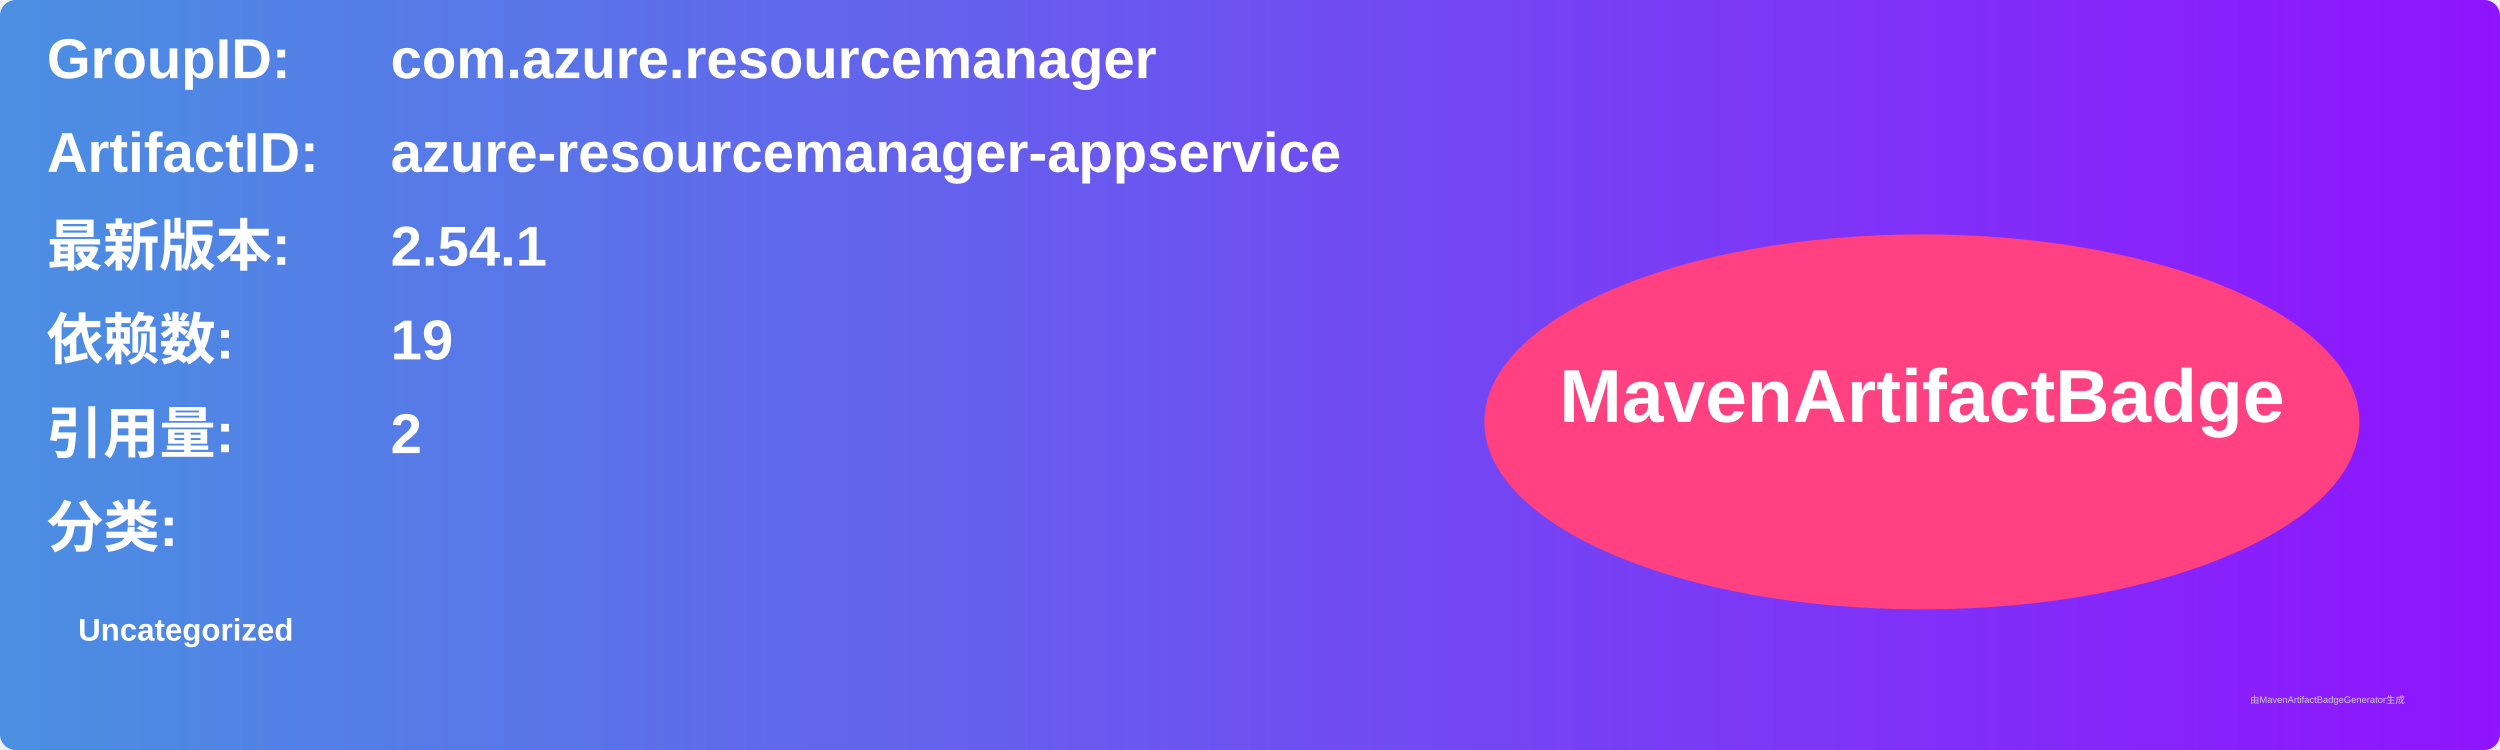
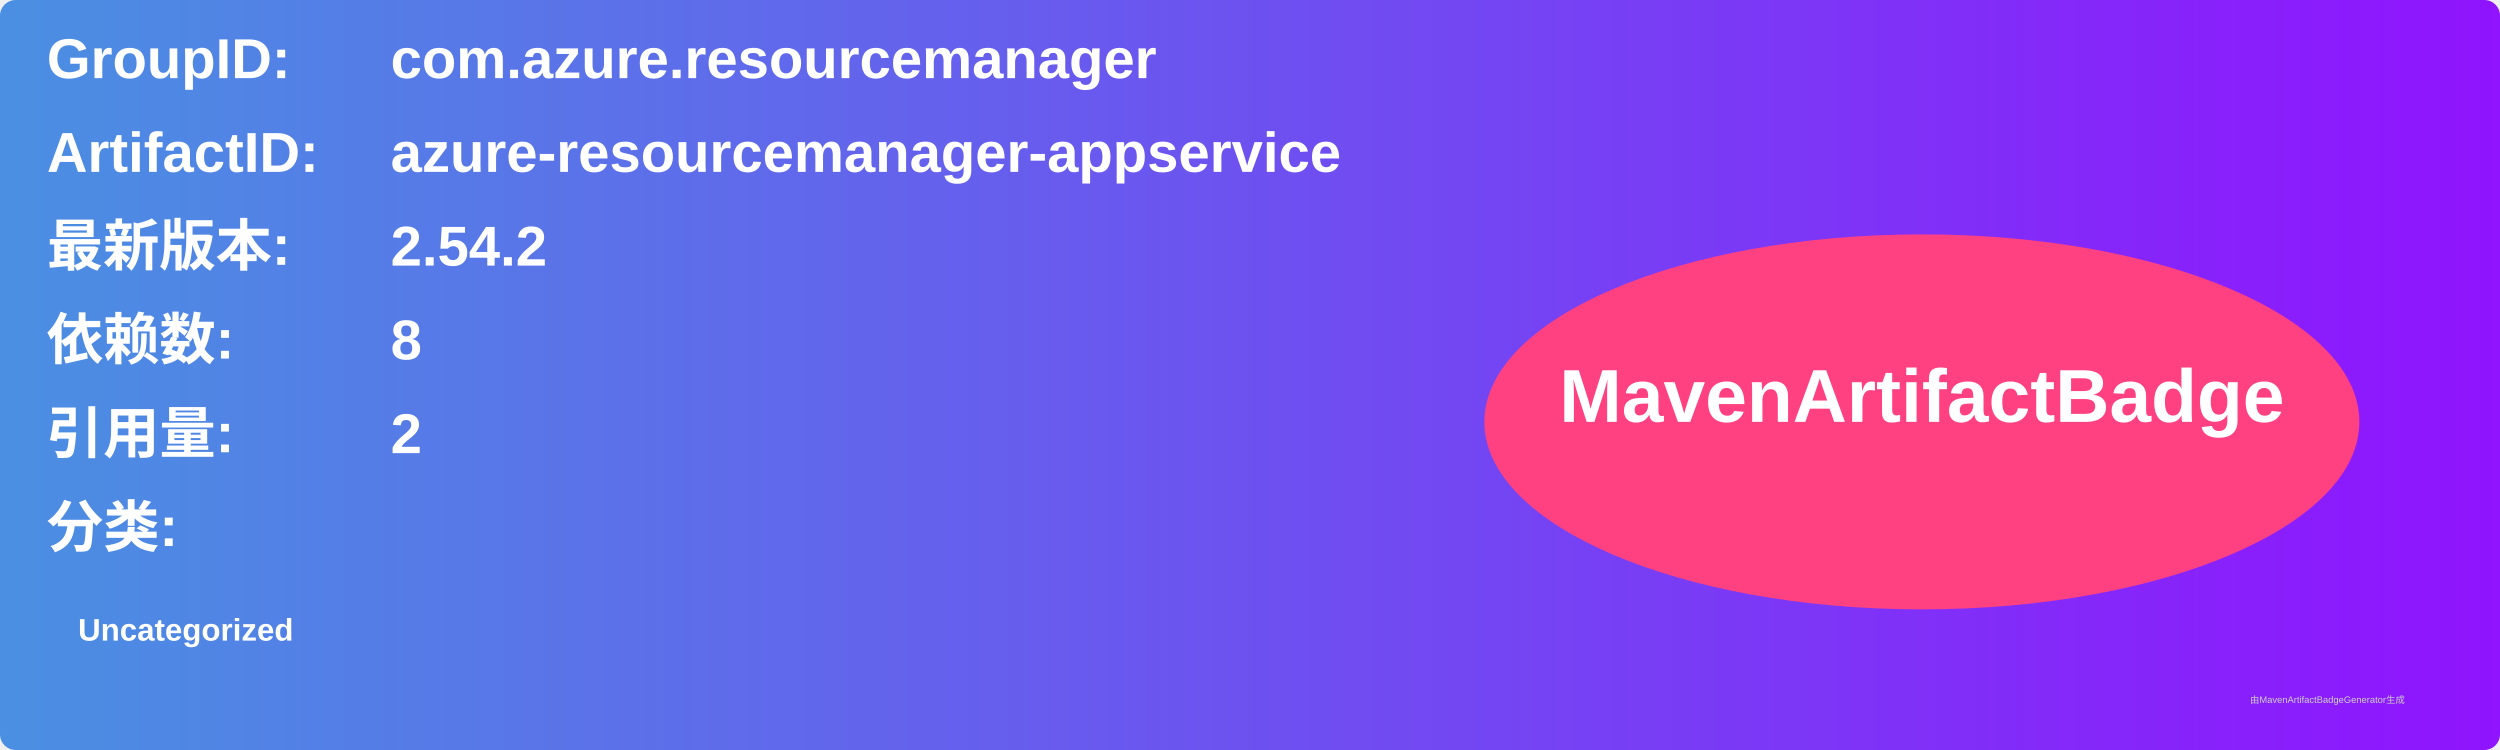
<svg xmlns="http://www.w3.org/2000/svg" width="800" height="240" viewBox="0 0 800 240">
  <linearGradient id="grad" x1="0%" y1="0%" x2="100%" y2="0%">
    <stop offset="0%" stop-color="#4a90e2" />
    <stop offset="100%" stop-color="#9013fe" />
  </linearGradient>
  <rect width="100%" height="100%" rx="5" ry="5" fill="url(#grad)" />
  <g transform="translate(15, 15)">
    <text x="0" y="10" font-family="Arial" font-size="18" fill="white" font-weight="bold" width="260">GroupID:</text>
    <text x="110" y="10" font-family="Arial" font-size="18" fill="white" font-weight="bold" width="460">com.azure.resourcemanager</text>
    <text x="0" y="40" font-family="Arial" font-size="18" fill="white" font-weight="bold" width="260">ArtifactID:</text>
    <text x="110" y="40" font-family="Arial" font-size="18" fill="white" font-weight="bold" width="460">azure-resourcemanager-appservice</text>
    <text x="0" y="70" font-family="Arial" font-size="18" fill="white" font-weight="bold">最新版本:</text>
    <text x="110" y="70" font-family="Arial" font-size="18" fill="white" font-weight="bold">
-       <tspan font-weight="bold">2.54.1</tspan>
+       <tspan font-weight="bold">2.54.2</tspan>
    </text>
    <text x="0" y="100" font-family="Arial" font-size="18" fill="white" font-weight="bold">依赖数: </text>
    <text x="110" y="100" font-family="Arial" font-size="18" fill="white">
-       <tspan font-weight="bold">19</tspan>
+       <tspan font-weight="bold">8</tspan>
    </text>
    <text x="0" y="130" font-family="Arial" font-size="18" fill="white" font-weight="bold">引用量: </text>
    <text x="110" y="130" font-family="Arial" font-size="18" fill="white">
      <tspan font-weight="bold">2</tspan>
    </text>
    <text x="0" y="160" font-family="Arial" font-size="18" fill="white" font-weight="bold">分类:</text>
    <text x="10" y="190" font-family="Arial" font-size="10" fill="white">
      <tspan font-weight="bold">Uncategorized</tspan>
    </text>
    <ellipse cx="600" cy="120" rx="140" ry="60" fill="#ff4081" />
    <text x="600" y="120" text-anchor="middle" font-family="Arial" font-size="24" fill="white" font-weight="bold">MavenArtifactBadge</text>
  </g>
  <text x="720" y="225" font-family="Arial" font-size="3" fill="#d0d0d0">由MavenArtifactBadgeGenerator生成</text>
</svg>
